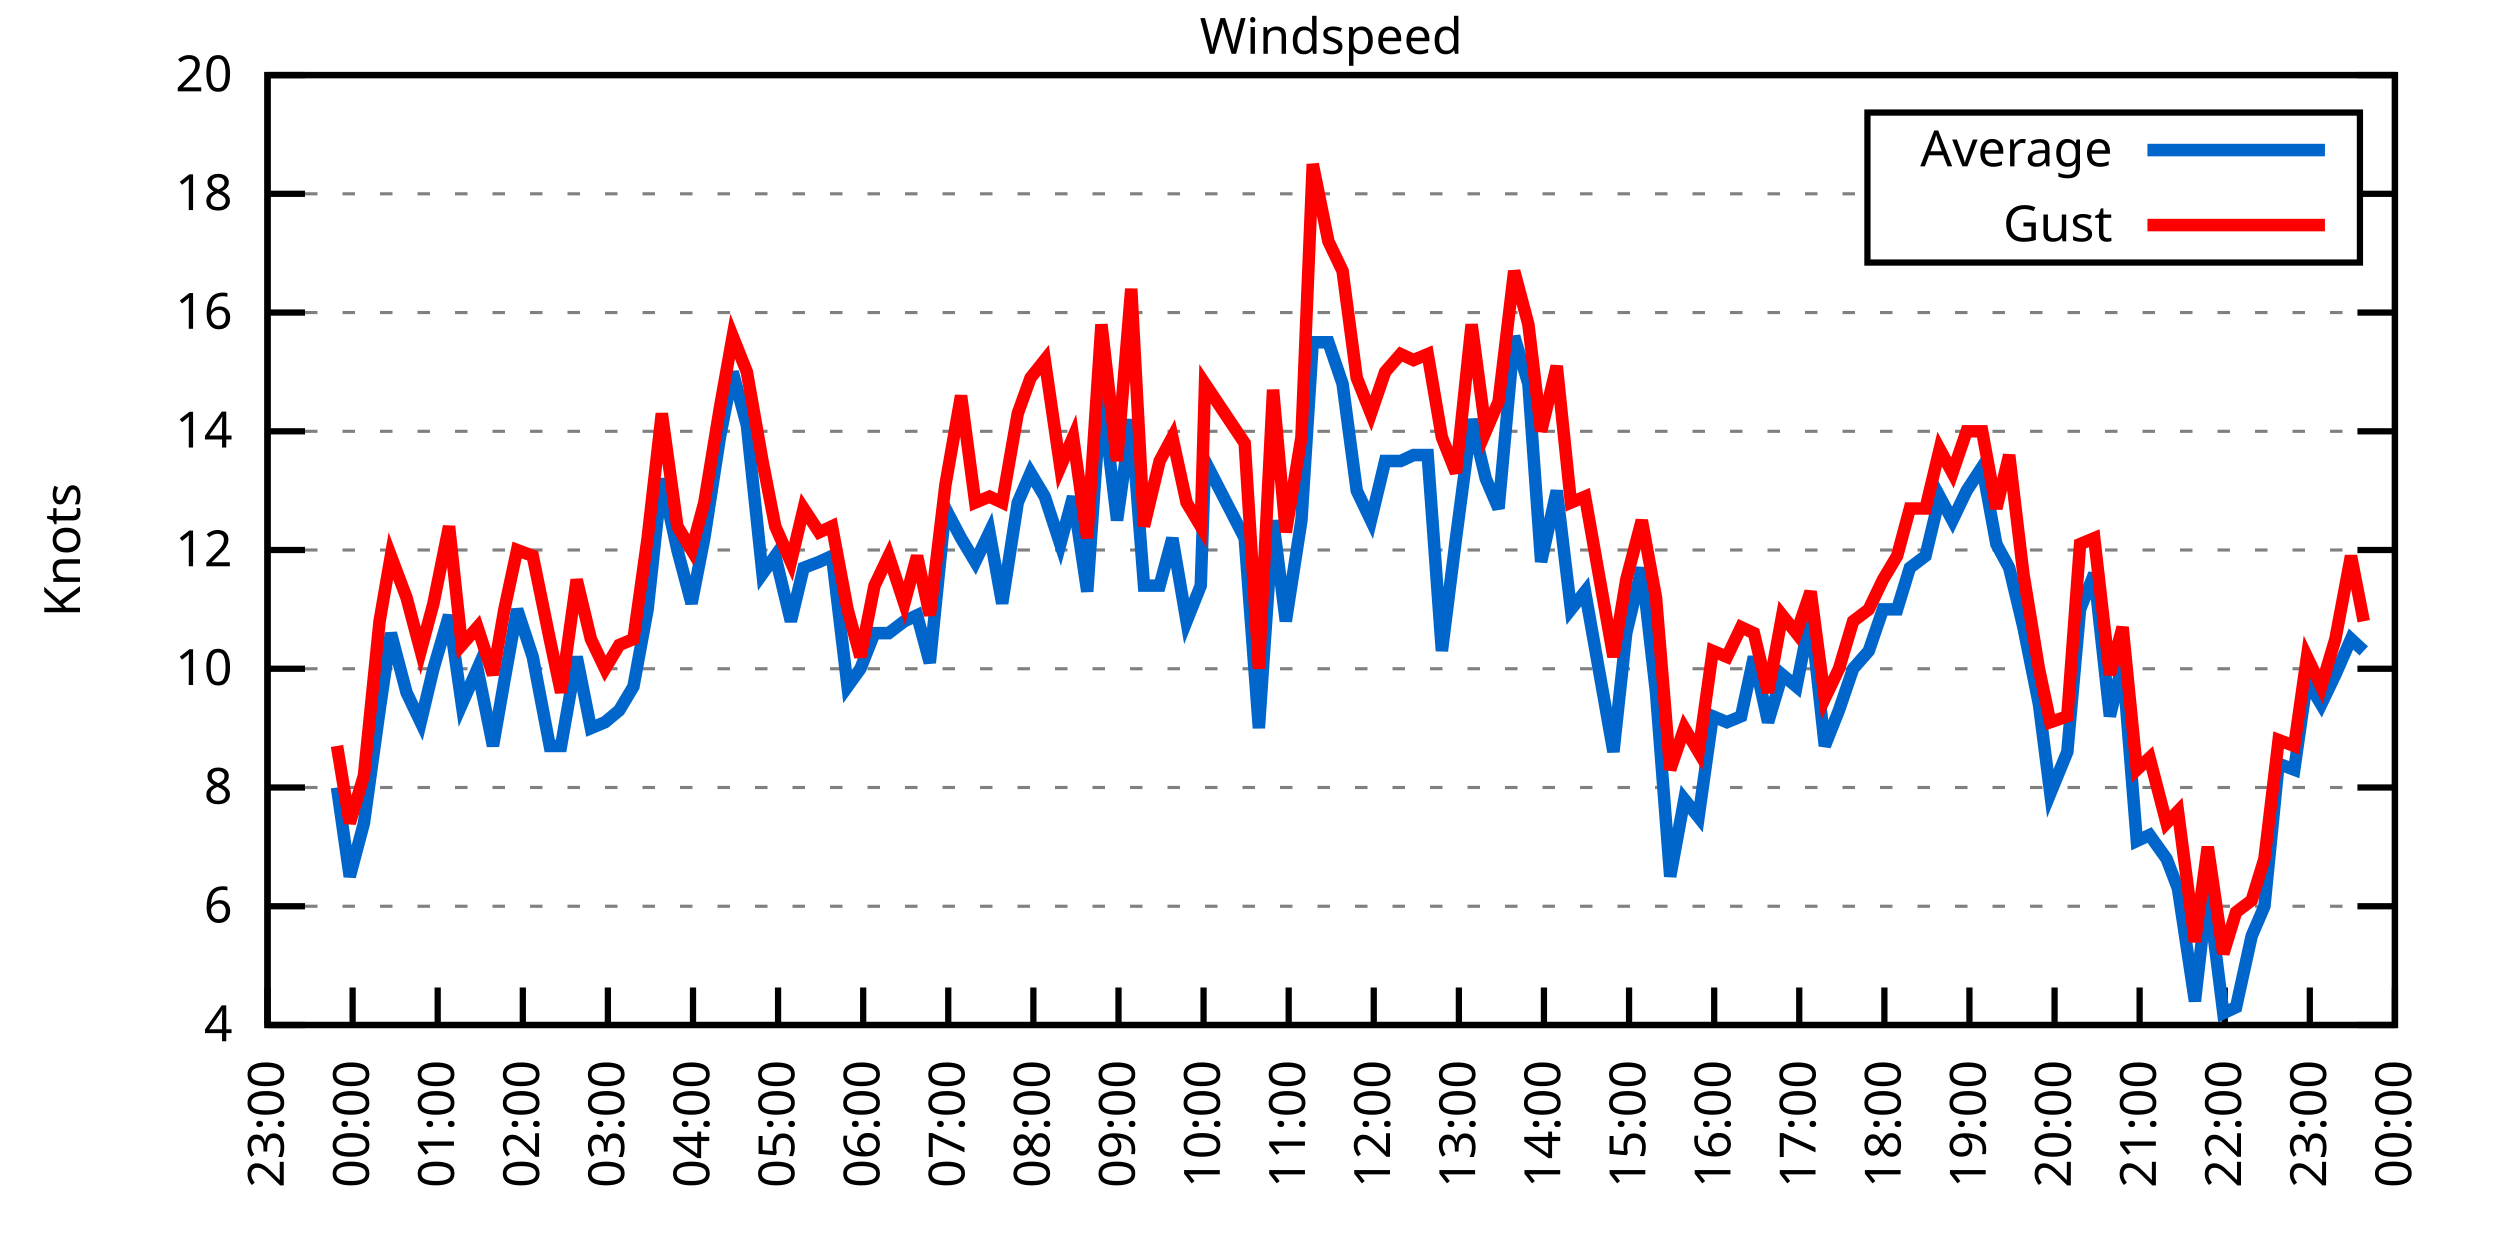
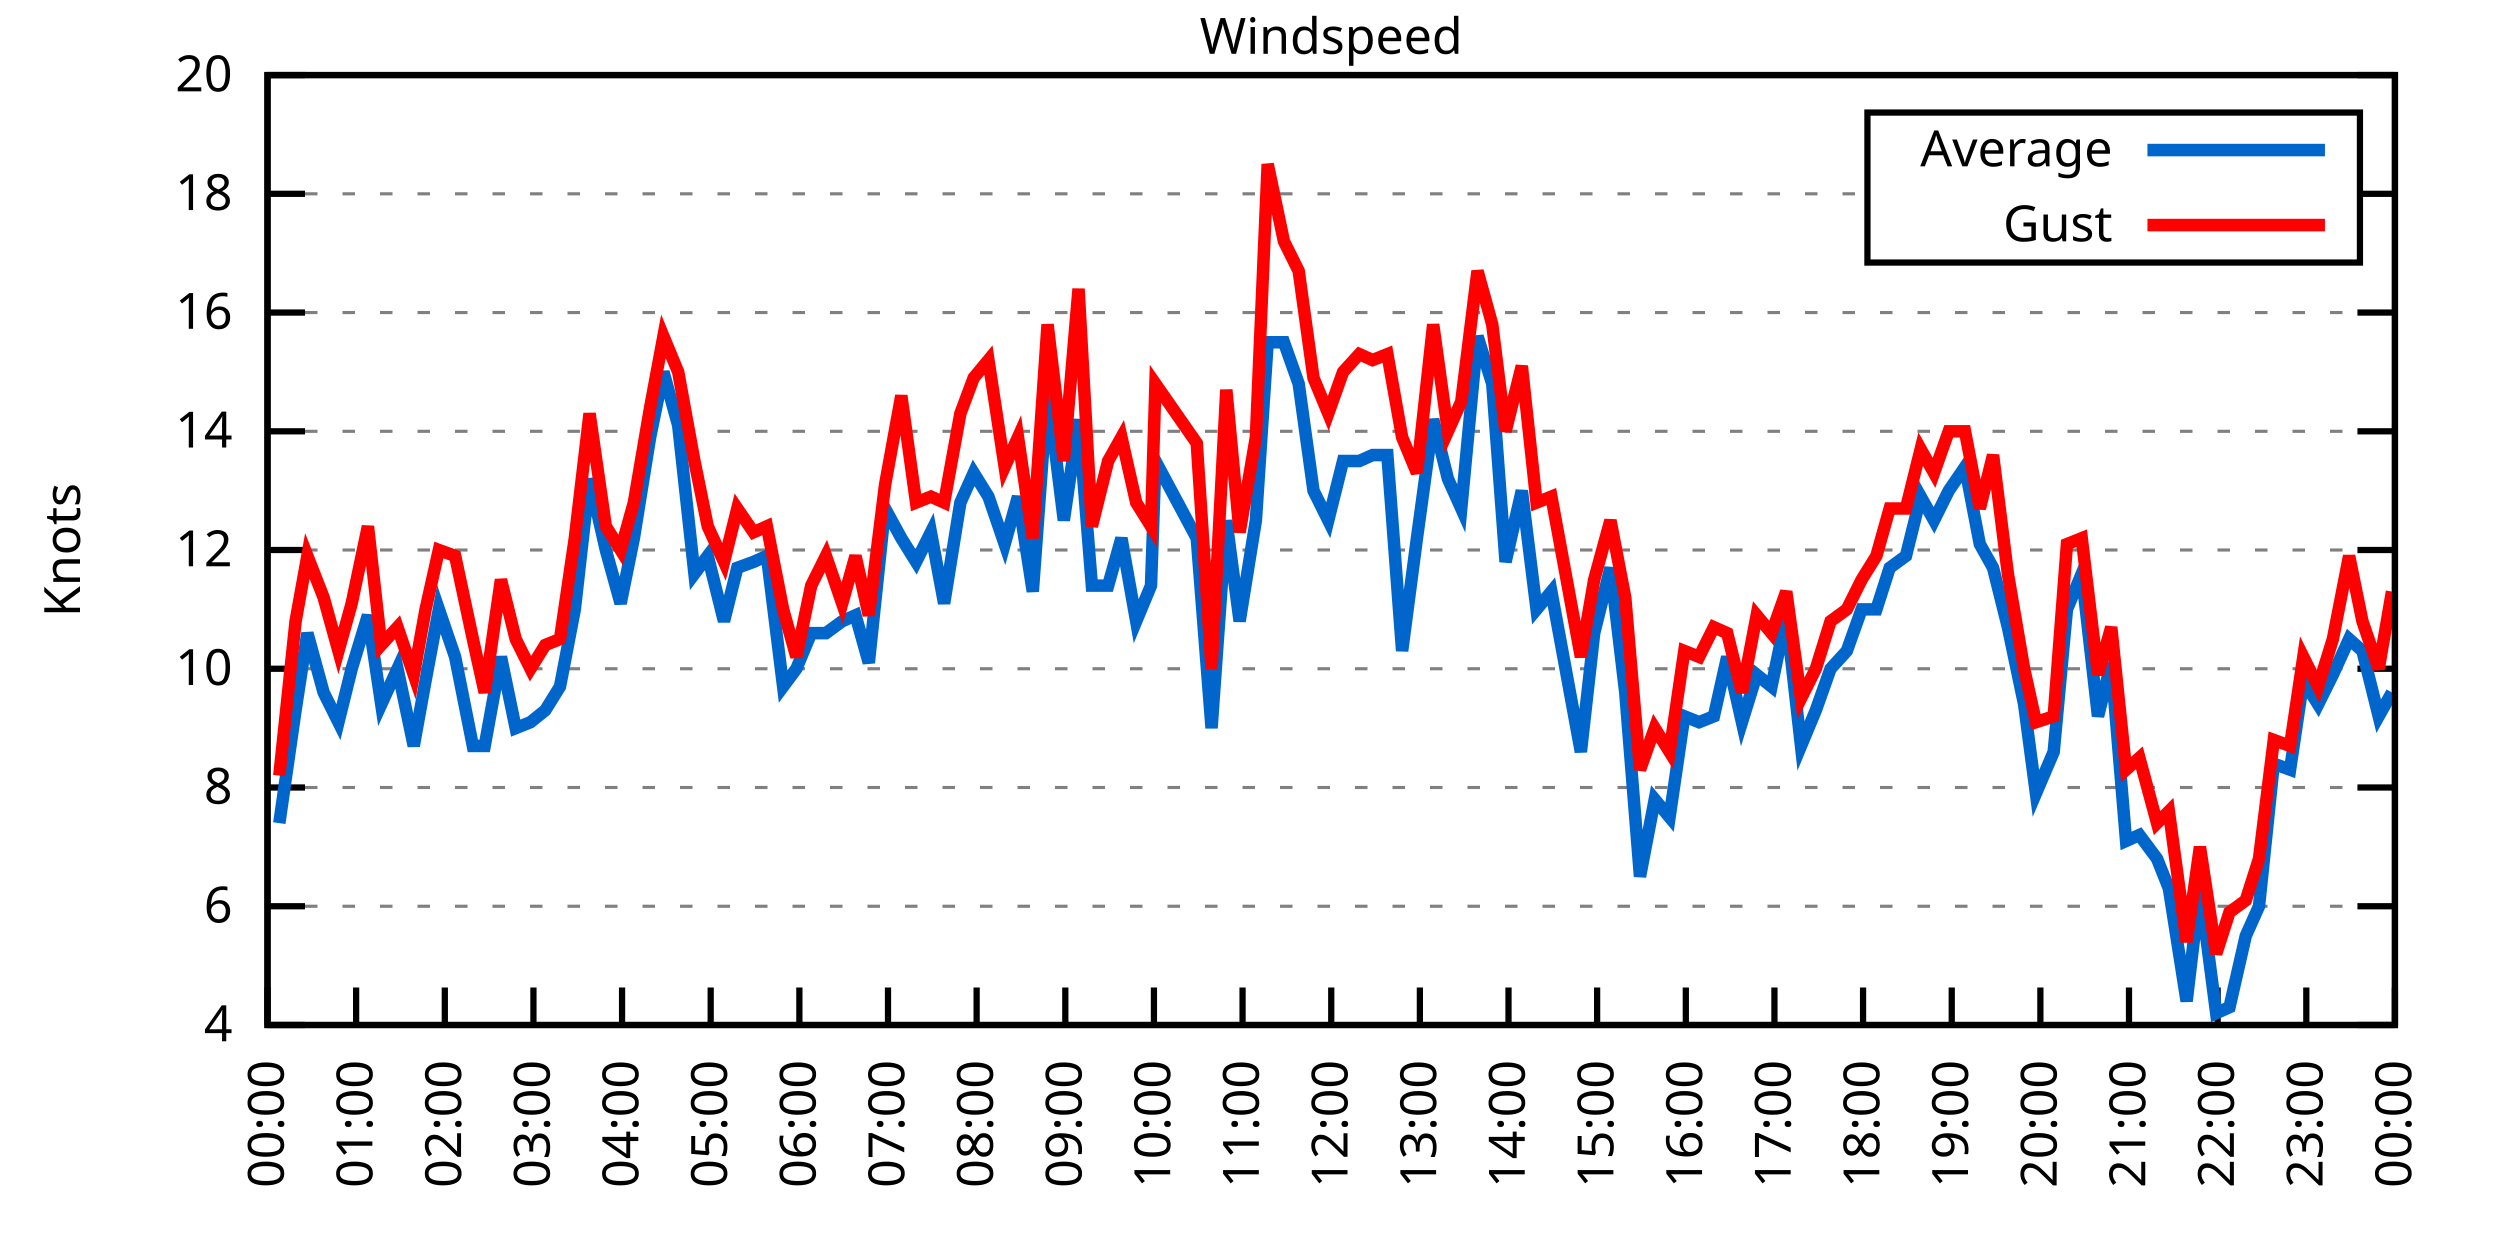
<svg xmlns="http://www.w3.org/2000/svg" xmlns:xlink="http://www.w3.org/1999/xlink" width="400" height="200" viewBox="0 0 400 200">
  <g id="gnuplot_canvas">
    <rect x="0" y="0" width="400" height="200" fill="none" />
    <defs>
      <circle id="gpDot" r="0.5" stroke-width="0.5" stroke="currentColor" />
      <path id="gpPt0" stroke-width="0.333" stroke="currentColor" d="M-1,0 h2 M0,-1 v2" />
      <path id="gpPt1" stroke-width="0.333" stroke="currentColor" d="M-1,-1 L1,1 M1,-1 L-1,1" />
      <path id="gpPt2" stroke-width="0.333" stroke="currentColor" d="M-1,0 L1,0 M0,-1 L0,1 M-1,-1 L1,1 M-1,1 L1,-1" />
      <rect id="gpPt3" stroke-width="0.333" stroke="currentColor" x="-1" y="-1" width="2" height="2" />
      <rect id="gpPt4" stroke-width="0.333" stroke="currentColor" fill="currentColor" x="-1" y="-1" width="2" height="2" />
      <circle id="gpPt5" stroke-width="0.333" stroke="currentColor" cx="0" cy="0" r="1" />
      <use xlink:href="#gpPt5" id="gpPt6" fill="currentColor" stroke="none" />
      <path id="gpPt7" stroke-width="0.333" stroke="currentColor" d="M0,-1.33 L-1.33,0.67 L1.33,0.67 z" />
      <use xlink:href="#gpPt7" id="gpPt8" fill="currentColor" stroke="none" />
      <use xlink:href="#gpPt7" id="gpPt9" stroke="currentColor" transform="rotate(180)" />
      <use xlink:href="#gpPt9" id="gpPt10" fill="currentColor" stroke="none" />
      <use xlink:href="#gpPt3" id="gpPt11" stroke="currentColor" transform="rotate(45)" />
      <use xlink:href="#gpPt11" id="gpPt12" fill="currentColor" stroke="none" />
      <path id="gpPt13" stroke-width="0.333" stroke="currentColor" d="M0,1.330 L1.265,0.411 L0.782,-1.067 L-0.782,-1.076 L-1.265,0.411 z" />
      <use xlink:href="#gpPt13" id="gpPt14" fill="currentColor" stroke="none" />
      <filter id="textbox" filterUnits="objectBoundingBox" x="0" y="0" height="1" width="1">
        <feFlood flood-color="white" flood-opacity="1" result="bgnd" />
        <feComposite in="SourceGraphic" in2="bgnd" operator="atop" />
      </filter>
      <filter id="greybox" filterUnits="objectBoundingBox" x="0" y="0" height="1" width="1">
        <feFlood flood-color="lightgrey" flood-opacity="1" result="grey" />
        <feComposite in="SourceGraphic" in2="grey" operator="atop" />
      </filter>
    </defs>
    <g fill="none" color="white" stroke="currentColor" stroke-width="1.00" stroke-linecap="butt" stroke-linejoin="miter">
</g>
    <g fill="none" color="black" stroke="currentColor" stroke-width="1.00" stroke-linecap="butt" stroke-linejoin="miter">
      <g stroke="none" shape-rendering="crispEdges">
        <polygon fill="rgb(255, 255, 255)" points="42.80,164.00 383.18,164.00 383.18,12.02 42.80,12.02 " />
      </g>
    </g>
    <g fill="none" color="black" stroke="currentColor" stroke-width="1.00" stroke-linecap="butt" stroke-linejoin="miter">
</g>
    <g fill="none" color="black" stroke="black" stroke-width="0.50" stroke-linecap="butt" stroke-linejoin="miter">
</g>
    <g fill="none" color="gray" stroke="currentColor" stroke-width="0.50" stroke-linecap="butt" stroke-linejoin="miter">
      <path stroke="gray" stroke-dasharray="2,4" class="gridline" d="M42.80,164.00 L383.19,164.00  " />
    </g>
    <g fill="none" color="gray" stroke="gray" stroke-width="1.00" stroke-linecap="butt" stroke-linejoin="miter">
</g>
    <g fill="none" color="black" stroke="currentColor" stroke-width="1.00" stroke-linecap="butt" stroke-linejoin="miter">
      <path stroke="black" d="M42.80,164.00 L48.80,164.00 M383.19,164.00 L377.19,164.00  " />
      <g transform="translate(37.20,166.60)" stroke="none" fill="black" font-family="Sans" font-size="8.00" text-anchor="end">
        <text>
          <tspan font-family="Sans"> 4</tspan>
        </text>
      </g>
    </g>
    <g fill="none" color="black" stroke="currentColor" stroke-width="1.00" stroke-linecap="butt" stroke-linejoin="miter">
</g>
    <g fill="none" color="black" stroke="black" stroke-width="0.50" stroke-linecap="butt" stroke-linejoin="miter">
</g>
    <g fill="none" color="gray" stroke="currentColor" stroke-width="0.50" stroke-linecap="butt" stroke-linejoin="miter">
      <path stroke="gray" stroke-dasharray="2,4" class="gridline" d="M42.80,145.00 L383.19,145.00  " />
    </g>
    <g fill="none" color="gray" stroke="gray" stroke-width="1.00" stroke-linecap="butt" stroke-linejoin="miter">
</g>
    <g fill="none" color="black" stroke="currentColor" stroke-width="1.00" stroke-linecap="butt" stroke-linejoin="miter">
      <path stroke="black" d="M42.80,145.00 L48.80,145.00 M383.19,145.00 L377.19,145.00  " />
      <g transform="translate(37.20,147.60)" stroke="none" fill="black" font-family="Sans" font-size="8.00" text-anchor="end">
        <text>
          <tspan font-family="Sans"> 6</tspan>
        </text>
      </g>
    </g>
    <g fill="none" color="black" stroke="currentColor" stroke-width="1.00" stroke-linecap="butt" stroke-linejoin="miter">
</g>
    <g fill="none" color="black" stroke="black" stroke-width="0.50" stroke-linecap="butt" stroke-linejoin="miter">
</g>
    <g fill="none" color="gray" stroke="currentColor" stroke-width="0.50" stroke-linecap="butt" stroke-linejoin="miter">
      <path stroke="gray" stroke-dasharray="2,4" class="gridline" d="M42.80,126.00 L383.19,126.00  " />
    </g>
    <g fill="none" color="gray" stroke="gray" stroke-width="1.00" stroke-linecap="butt" stroke-linejoin="miter">
</g>
    <g fill="none" color="black" stroke="currentColor" stroke-width="1.00" stroke-linecap="butt" stroke-linejoin="miter">
      <path stroke="black" d="M42.80,126.00 L48.80,126.00 M383.19,126.00 L377.19,126.00  " />
      <g transform="translate(37.20,128.60)" stroke="none" fill="black" font-family="Sans" font-size="8.00" text-anchor="end">
        <text>
          <tspan font-family="Sans"> 8</tspan>
        </text>
      </g>
    </g>
    <g fill="none" color="black" stroke="currentColor" stroke-width="1.00" stroke-linecap="butt" stroke-linejoin="miter">
</g>
    <g fill="none" color="black" stroke="black" stroke-width="0.50" stroke-linecap="butt" stroke-linejoin="miter">
</g>
    <g fill="none" color="gray" stroke="currentColor" stroke-width="0.50" stroke-linecap="butt" stroke-linejoin="miter">
      <path stroke="gray" stroke-dasharray="2,4" class="gridline" d="M42.80,107.00 L383.19,107.00  " />
    </g>
    <g fill="none" color="gray" stroke="gray" stroke-width="1.00" stroke-linecap="butt" stroke-linejoin="miter">
</g>
    <g fill="none" color="black" stroke="currentColor" stroke-width="1.00" stroke-linecap="butt" stroke-linejoin="miter">
      <path stroke="black" d="M42.80,107.00 L48.80,107.00 M383.19,107.00 L377.19,107.00  " />
      <g transform="translate(37.20,109.60)" stroke="none" fill="black" font-family="Sans" font-size="8.00" text-anchor="end">
        <text>
          <tspan font-family="Sans"> 10</tspan>
        </text>
      </g>
    </g>
    <g fill="none" color="black" stroke="currentColor" stroke-width="1.00" stroke-linecap="butt" stroke-linejoin="miter">
</g>
    <g fill="none" color="black" stroke="black" stroke-width="0.50" stroke-linecap="butt" stroke-linejoin="miter">
</g>
    <g fill="none" color="gray" stroke="currentColor" stroke-width="0.50" stroke-linecap="butt" stroke-linejoin="miter">
      <path stroke="gray" stroke-dasharray="2,4" class="gridline" d="M42.80,88.00 L383.19,88.00  " />
    </g>
    <g fill="none" color="gray" stroke="gray" stroke-width="1.00" stroke-linecap="butt" stroke-linejoin="miter">
</g>
    <g fill="none" color="black" stroke="currentColor" stroke-width="1.00" stroke-linecap="butt" stroke-linejoin="miter">
      <path stroke="black" d="M42.80,88.00 L48.80,88.00 M383.19,88.00 L377.19,88.00  " />
      <g transform="translate(37.20,90.60)" stroke="none" fill="black" font-family="Sans" font-size="8.00" text-anchor="end">
        <text>
          <tspan font-family="Sans"> 12</tspan>
        </text>
      </g>
    </g>
    <g fill="none" color="black" stroke="currentColor" stroke-width="1.00" stroke-linecap="butt" stroke-linejoin="miter">
</g>
    <g fill="none" color="black" stroke="black" stroke-width="0.50" stroke-linecap="butt" stroke-linejoin="miter">
</g>
    <g fill="none" color="gray" stroke="currentColor" stroke-width="0.50" stroke-linecap="butt" stroke-linejoin="miter">
      <path stroke="gray" stroke-dasharray="2,4" class="gridline" d="M42.80,69.01 L383.19,69.01  " />
    </g>
    <g fill="none" color="gray" stroke="gray" stroke-width="1.00" stroke-linecap="butt" stroke-linejoin="miter">
</g>
    <g fill="none" color="black" stroke="currentColor" stroke-width="1.00" stroke-linecap="butt" stroke-linejoin="miter">
      <path stroke="black" d="M42.80,69.01 L48.80,69.01 M383.19,69.01 L377.19,69.01  " />
      <g transform="translate(37.20,71.61)" stroke="none" fill="black" font-family="Sans" font-size="8.00" text-anchor="end">
        <text>
          <tspan font-family="Sans"> 14</tspan>
        </text>
      </g>
    </g>
    <g fill="none" color="black" stroke="currentColor" stroke-width="1.00" stroke-linecap="butt" stroke-linejoin="miter">
</g>
    <g fill="none" color="black" stroke="black" stroke-width="0.50" stroke-linecap="butt" stroke-linejoin="miter">
</g>
    <g fill="none" color="gray" stroke="currentColor" stroke-width="0.50" stroke-linecap="butt" stroke-linejoin="miter">
      <path stroke="gray" stroke-dasharray="2,4" class="gridline" d="M42.80,50.01 L383.19,50.01  " />
    </g>
    <g fill="none" color="gray" stroke="gray" stroke-width="1.00" stroke-linecap="butt" stroke-linejoin="miter">
</g>
    <g fill="none" color="black" stroke="currentColor" stroke-width="1.00" stroke-linecap="butt" stroke-linejoin="miter">
      <path stroke="black" d="M42.80,50.01 L48.80,50.01 M383.19,50.01 L377.19,50.01  " />
      <g transform="translate(37.20,52.61)" stroke="none" fill="black" font-family="Sans" font-size="8.00" text-anchor="end">
        <text>
          <tspan font-family="Sans"> 16</tspan>
        </text>
      </g>
    </g>
    <g fill="none" color="black" stroke="currentColor" stroke-width="1.00" stroke-linecap="butt" stroke-linejoin="miter">
</g>
    <g fill="none" color="black" stroke="black" stroke-width="0.50" stroke-linecap="butt" stroke-linejoin="miter">
</g>
    <g fill="none" color="gray" stroke="currentColor" stroke-width="0.50" stroke-linecap="butt" stroke-linejoin="miter">
      <path stroke="gray" stroke-dasharray="2,4" class="gridline" d="M42.80,31.01 L298.79,31.01 M377.59,31.01 L383.19,31.01  " />
    </g>
    <g fill="none" color="gray" stroke="gray" stroke-width="1.00" stroke-linecap="butt" stroke-linejoin="miter">
</g>
    <g fill="none" color="black" stroke="currentColor" stroke-width="1.00" stroke-linecap="butt" stroke-linejoin="miter">
      <path stroke="black" d="M42.80,31.01 L48.80,31.01 M383.19,31.01 L377.19,31.01  " />
      <g transform="translate(37.20,33.61)" stroke="none" fill="black" font-family="Sans" font-size="8.00" text-anchor="end">
        <text>
          <tspan font-family="Sans"> 18</tspan>
        </text>
      </g>
    </g>
    <g fill="none" color="black" stroke="currentColor" stroke-width="1.00" stroke-linecap="butt" stroke-linejoin="miter">
</g>
    <g fill="none" color="black" stroke="black" stroke-width="0.50" stroke-linecap="butt" stroke-linejoin="miter">
</g>
    <g fill="none" color="gray" stroke="currentColor" stroke-width="0.50" stroke-linecap="butt" stroke-linejoin="miter">
      <path stroke="gray" stroke-dasharray="2,4" class="gridline" d="M42.80,12.01 L383.19,12.01  " />
    </g>
    <g fill="none" color="gray" stroke="gray" stroke-width="1.00" stroke-linecap="butt" stroke-linejoin="miter">
</g>
    <g fill="none" color="black" stroke="currentColor" stroke-width="1.00" stroke-linecap="butt" stroke-linejoin="miter">
      <path stroke="black" d="M42.80,12.01 L48.80,12.01 M383.19,12.01 L377.19,12.01  " />
      <g transform="translate(37.20,14.61)" stroke="none" fill="black" font-family="Sans" font-size="8.00" text-anchor="end">
        <text>
          <tspan font-family="Sans"> 20</tspan>
        </text>
      </g>
    </g>
    <g fill="none" color="black" stroke="currentColor" stroke-width="1.00" stroke-linecap="butt" stroke-linejoin="miter">
      <path stroke="black" d="M42.80,164.00 L42.80,158.00  " />
      <g transform="translate(45.40,169.60) rotate(270.00)" stroke="none" fill="black" font-family="Sans" font-size="8.00" text-anchor="end">
        <text>
-           <tspan font-family="Sans">23:00</tspan>
-         </text>
-       </g>
-     </g>
-     <g fill="none" color="black" stroke="currentColor" stroke-width="1.00" stroke-linecap="butt" stroke-linejoin="miter">
-       <path stroke="black" d="M56.42,164.00 L56.42,158.00  " />
-       <g transform="translate(59.02,169.60) rotate(270.00)" stroke="none" fill="black" font-family="Sans" font-size="8.00" text-anchor="end">
-         <text>
          <tspan font-family="Sans">00:00</tspan>
        </text>
      </g>
    </g>
    <g fill="none" color="black" stroke="currentColor" stroke-width="1.00" stroke-linecap="butt" stroke-linejoin="miter">
-       <path stroke="black" d="M70.03,164.00 L70.03,158.00  " />
-       <g transform="translate(72.63,169.60) rotate(270.00)" stroke="none" fill="black" font-family="Sans" font-size="8.00" text-anchor="end">
+       <path stroke="black" d="M56.98,164.00 L56.98,158.00  " />
+       <g transform="translate(59.58,169.60) rotate(270.00)" stroke="none" fill="black" font-family="Sans" font-size="8.00" text-anchor="end">
        <text>
          <tspan font-family="Sans">01:00</tspan>
        </text>
      </g>
    </g>
    <g fill="none" color="black" stroke="currentColor" stroke-width="1.00" stroke-linecap="butt" stroke-linejoin="miter">
-       <path stroke="black" d="M83.65,164.00 L83.65,158.00  " />
-       <g transform="translate(86.25,169.60) rotate(270.00)" stroke="none" fill="black" font-family="Sans" font-size="8.00" text-anchor="end">
+       <path stroke="black" d="M71.17,164.00 L71.17,158.00  " />
+       <g transform="translate(73.77,169.60) rotate(270.00)" stroke="none" fill="black" font-family="Sans" font-size="8.00" text-anchor="end">
        <text>
          <tspan font-family="Sans">02:00</tspan>
        </text>
      </g>
    </g>
    <g fill="none" color="black" stroke="currentColor" stroke-width="1.00" stroke-linecap="butt" stroke-linejoin="miter">
-       <path stroke="black" d="M97.26,164.00 L97.26,158.00  " />
-       <g transform="translate(99.86,169.60) rotate(270.00)" stroke="none" fill="black" font-family="Sans" font-size="8.00" text-anchor="end">
+       <path stroke="black" d="M85.35,164.00 L85.35,158.00  " />
+       <g transform="translate(87.95,169.60) rotate(270.00)" stroke="none" fill="black" font-family="Sans" font-size="8.00" text-anchor="end">
        <text>
          <tspan font-family="Sans">03:00</tspan>
        </text>
      </g>
    </g>
    <g fill="none" color="black" stroke="currentColor" stroke-width="1.00" stroke-linecap="butt" stroke-linejoin="miter">
-       <path stroke="black" d="M110.88,164.00 L110.88,158.00  " />
-       <g transform="translate(113.48,169.60) rotate(270.00)" stroke="none" fill="black" font-family="Sans" font-size="8.00" text-anchor="end">
+       <path stroke="black" d="M99.53,164.00 L99.53,158.00  " />
+       <g transform="translate(102.13,169.60) rotate(270.00)" stroke="none" fill="black" font-family="Sans" font-size="8.00" text-anchor="end">
        <text>
          <tspan font-family="Sans">04:00</tspan>
        </text>
      </g>
    </g>
    <g fill="none" color="black" stroke="currentColor" stroke-width="1.00" stroke-linecap="butt" stroke-linejoin="miter">
-       <path stroke="black" d="M124.49,164.00 L124.49,158.00  " />
-       <g transform="translate(127.09,169.60) rotate(270.00)" stroke="none" fill="black" font-family="Sans" font-size="8.00" text-anchor="end">
+       <path stroke="black" d="M113.71,164.00 L113.71,158.00  " />
+       <g transform="translate(116.31,169.60) rotate(270.00)" stroke="none" fill="black" font-family="Sans" font-size="8.00" text-anchor="end">
        <text>
          <tspan font-family="Sans">05:00</tspan>
        </text>
      </g>
    </g>
    <g fill="none" color="black" stroke="currentColor" stroke-width="1.00" stroke-linecap="butt" stroke-linejoin="miter">
-       <path stroke="black" d="M138.11,164.00 L138.11,158.00  " />
-       <g transform="translate(140.71,169.60) rotate(270.00)" stroke="none" fill="black" font-family="Sans" font-size="8.00" text-anchor="end">
+       <path stroke="black" d="M127.90,164.00 L127.90,158.00  " />
+       <g transform="translate(130.50,169.60) rotate(270.00)" stroke="none" fill="black" font-family="Sans" font-size="8.00" text-anchor="end">
        <text>
          <tspan font-family="Sans">06:00</tspan>
        </text>
      </g>
    </g>
    <g fill="none" color="black" stroke="currentColor" stroke-width="1.00" stroke-linecap="butt" stroke-linejoin="miter">
-       <path stroke="black" d="M151.72,164.00 L151.72,158.00  " />
-       <g transform="translate(154.32,169.60) rotate(270.00)" stroke="none" fill="black" font-family="Sans" font-size="8.00" text-anchor="end">
+       <path stroke="black" d="M142.08,164.00 L142.08,158.00  " />
+       <g transform="translate(144.68,169.60) rotate(270.00)" stroke="none" fill="black" font-family="Sans" font-size="8.00" text-anchor="end">
        <text>
          <tspan font-family="Sans">07:00</tspan>
        </text>
      </g>
    </g>
    <g fill="none" color="black" stroke="currentColor" stroke-width="1.00" stroke-linecap="butt" stroke-linejoin="miter">
-       <path stroke="black" d="M165.34,164.00 L165.34,158.00  " />
-       <g transform="translate(167.94,169.60) rotate(270.00)" stroke="none" fill="black" font-family="Sans" font-size="8.00" text-anchor="end">
+       <path stroke="black" d="M156.26,164.00 L156.26,158.00  " />
+       <g transform="translate(158.86,169.60) rotate(270.00)" stroke="none" fill="black" font-family="Sans" font-size="8.00" text-anchor="end">
        <text>
          <tspan font-family="Sans">08:00</tspan>
        </text>
      </g>
    </g>
    <g fill="none" color="black" stroke="currentColor" stroke-width="1.00" stroke-linecap="butt" stroke-linejoin="miter">
-       <path stroke="black" d="M178.96,164.00 L178.96,158.00  " />
-       <g transform="translate(181.56,169.60) rotate(270.00)" stroke="none" fill="black" font-family="Sans" font-size="8.00" text-anchor="end">
+       <path stroke="black" d="M170.45,164.00 L170.45,158.00  " />
+       <g transform="translate(173.05,169.60) rotate(270.00)" stroke="none" fill="black" font-family="Sans" font-size="8.00" text-anchor="end">
        <text>
          <tspan font-family="Sans">09:00</tspan>
        </text>
      </g>
    </g>
    <g fill="none" color="black" stroke="currentColor" stroke-width="1.00" stroke-linecap="butt" stroke-linejoin="miter">
-       <path stroke="black" d="M192.57,164.00 L192.57,158.00  " />
-       <g transform="translate(195.17,169.60) rotate(270.00)" stroke="none" fill="black" font-family="Sans" font-size="8.00" text-anchor="end">
+       <path stroke="black" d="M184.63,164.00 L184.63,158.00  " />
+       <g transform="translate(187.23,169.60) rotate(270.00)" stroke="none" fill="black" font-family="Sans" font-size="8.00" text-anchor="end">
        <text>
          <tspan font-family="Sans">10:00</tspan>
        </text>
      </g>
    </g>
    <g fill="none" color="black" stroke="currentColor" stroke-width="1.00" stroke-linecap="butt" stroke-linejoin="miter">
-       <path stroke="black" d="M206.19,164.00 L206.19,158.00  " />
-       <g transform="translate(208.79,169.60) rotate(270.00)" stroke="none" fill="black" font-family="Sans" font-size="8.00" text-anchor="end">
+       <path stroke="black" d="M198.81,164.00 L198.81,158.00  " />
+       <g transform="translate(201.41,169.60) rotate(270.00)" stroke="none" fill="black" font-family="Sans" font-size="8.00" text-anchor="end">
        <text>
          <tspan font-family="Sans">11:00</tspan>
        </text>
      </g>
    </g>
    <g fill="none" color="black" stroke="currentColor" stroke-width="1.00" stroke-linecap="butt" stroke-linejoin="miter">
-       <path stroke="black" d="M219.80,164.00 L219.80,158.00  " />
-       <g transform="translate(222.40,169.60) rotate(270.00)" stroke="none" fill="black" font-family="Sans" font-size="8.00" text-anchor="end">
+       <path stroke="black" d="M213.00,164.00 L213.00,158.00  " />
+       <g transform="translate(215.60,169.60) rotate(270.00)" stroke="none" fill="black" font-family="Sans" font-size="8.00" text-anchor="end">
        <text>
          <tspan font-family="Sans">12:00</tspan>
        </text>
      </g>
    </g>
    <g fill="none" color="black" stroke="currentColor" stroke-width="1.00" stroke-linecap="butt" stroke-linejoin="miter">
-       <path stroke="black" d="M233.42,164.00 L233.42,158.00  " />
-       <g transform="translate(236.02,169.60) rotate(270.00)" stroke="none" fill="black" font-family="Sans" font-size="8.00" text-anchor="end">
+       <path stroke="black" d="M227.18,164.00 L227.18,158.00  " />
+       <g transform="translate(229.78,169.60) rotate(270.00)" stroke="none" fill="black" font-family="Sans" font-size="8.00" text-anchor="end">
        <text>
          <tspan font-family="Sans">13:00</tspan>
        </text>
      </g>
    </g>
    <g fill="none" color="black" stroke="currentColor" stroke-width="1.00" stroke-linecap="butt" stroke-linejoin="miter">
-       <path stroke="black" d="M247.03,164.00 L247.03,158.00  " />
-       <g transform="translate(249.63,169.60) rotate(270.00)" stroke="none" fill="black" font-family="Sans" font-size="8.00" text-anchor="end">
+       <path stroke="black" d="M241.36,164.00 L241.36,158.00  " />
+       <g transform="translate(243.96,169.60) rotate(270.00)" stroke="none" fill="black" font-family="Sans" font-size="8.00" text-anchor="end">
        <text>
          <tspan font-family="Sans">14:00</tspan>
        </text>
      </g>
    </g>
    <g fill="none" color="black" stroke="currentColor" stroke-width="1.00" stroke-linecap="butt" stroke-linejoin="miter">
-       <path stroke="black" d="M260.65,164.00 L260.65,158.00  " />
-       <g transform="translate(263.25,169.60) rotate(270.00)" stroke="none" fill="black" font-family="Sans" font-size="8.00" text-anchor="end">
+       <path stroke="black" d="M255.54,164.00 L255.54,158.00  " />
+       <g transform="translate(258.14,169.60) rotate(270.00)" stroke="none" fill="black" font-family="Sans" font-size="8.00" text-anchor="end">
        <text>
          <tspan font-family="Sans">15:00</tspan>
        </text>
      </g>
    </g>
    <g fill="none" color="black" stroke="currentColor" stroke-width="1.00" stroke-linecap="butt" stroke-linejoin="miter">
-       <path stroke="black" d="M274.27,164.00 L274.27,158.00  " />
-       <g transform="translate(276.87,169.60) rotate(270.00)" stroke="none" fill="black" font-family="Sans" font-size="8.00" text-anchor="end">
+       <path stroke="black" d="M269.73,164.00 L269.73,158.00  " />
+       <g transform="translate(272.33,169.60) rotate(270.00)" stroke="none" fill="black" font-family="Sans" font-size="8.00" text-anchor="end">
        <text>
          <tspan font-family="Sans">16:00</tspan>
        </text>
      </g>
    </g>
    <g fill="none" color="black" stroke="currentColor" stroke-width="1.00" stroke-linecap="butt" stroke-linejoin="miter">
-       <path stroke="black" d="M287.88,164.00 L287.88,158.00  " />
-       <g transform="translate(290.48,169.60) rotate(270.00)" stroke="none" fill="black" font-family="Sans" font-size="8.00" text-anchor="end">
+       <path stroke="black" d="M283.91,164.00 L283.91,158.00  " />
+       <g transform="translate(286.51,169.60) rotate(270.00)" stroke="none" fill="black" font-family="Sans" font-size="8.00" text-anchor="end">
        <text>
          <tspan font-family="Sans">17:00</tspan>
        </text>
      </g>
    </g>
    <g fill="none" color="black" stroke="currentColor" stroke-width="1.00" stroke-linecap="butt" stroke-linejoin="miter">
-       <path stroke="black" d="M301.50,164.00 L301.50,158.00  " />
-       <g transform="translate(304.10,169.60) rotate(270.00)" stroke="none" fill="black" font-family="Sans" font-size="8.00" text-anchor="end">
+       <path stroke="black" d="M298.09,164.00 L298.09,158.00  " />
+       <g transform="translate(300.69,169.60) rotate(270.00)" stroke="none" fill="black" font-family="Sans" font-size="8.00" text-anchor="end">
        <text>
          <tspan font-family="Sans">18:00</tspan>
        </text>
      </g>
    </g>
    <g fill="none" color="black" stroke="currentColor" stroke-width="1.00" stroke-linecap="butt" stroke-linejoin="miter">
-       <path stroke="black" d="M315.11,164.00 L315.11,158.00  " />
-       <g transform="translate(317.71,169.60) rotate(270.00)" stroke="none" fill="black" font-family="Sans" font-size="8.00" text-anchor="end">
+       <path stroke="black" d="M312.28,164.00 L312.28,158.00  " />
+       <g transform="translate(314.88,169.60) rotate(270.00)" stroke="none" fill="black" font-family="Sans" font-size="8.00" text-anchor="end">
        <text>
          <tspan font-family="Sans">19:00</tspan>
        </text>
      </g>
    </g>
    <g fill="none" color="black" stroke="currentColor" stroke-width="1.00" stroke-linecap="butt" stroke-linejoin="miter">
-       <path stroke="black" d="M328.73,164.00 L328.73,158.00  " />
-       <g transform="translate(331.33,169.60) rotate(270.00)" stroke="none" fill="black" font-family="Sans" font-size="8.00" text-anchor="end">
+       <path stroke="black" d="M326.46,164.00 L326.46,158.00  " />
+       <g transform="translate(329.06,169.60) rotate(270.00)" stroke="none" fill="black" font-family="Sans" font-size="8.00" text-anchor="end">
        <text>
          <tspan font-family="Sans">20:00</tspan>
        </text>
      </g>
    </g>
    <g fill="none" color="black" stroke="currentColor" stroke-width="1.00" stroke-linecap="butt" stroke-linejoin="miter">
-       <path stroke="black" d="M342.34,164.00 L342.34,158.00  " />
-       <g transform="translate(344.94,169.60) rotate(270.00)" stroke="none" fill="black" font-family="Sans" font-size="8.00" text-anchor="end">
+       <path stroke="black" d="M340.64,164.00 L340.64,158.00  " />
+       <g transform="translate(343.24,169.60) rotate(270.00)" stroke="none" fill="black" font-family="Sans" font-size="8.00" text-anchor="end">
        <text>
          <tspan font-family="Sans">21:00</tspan>
        </text>
      </g>
    </g>
    <g fill="none" color="black" stroke="currentColor" stroke-width="1.00" stroke-linecap="butt" stroke-linejoin="miter">
-       <path stroke="black" d="M355.96,164.00 L355.96,158.00  " />
-       <g transform="translate(358.56,169.60) rotate(270.00)" stroke="none" fill="black" font-family="Sans" font-size="8.00" text-anchor="end">
+       <path stroke="black" d="M354.82,164.00 L354.82,158.00  " />
+       <g transform="translate(357.42,169.60) rotate(270.00)" stroke="none" fill="black" font-family="Sans" font-size="8.00" text-anchor="end">
        <text>
          <tspan font-family="Sans">22:00</tspan>
        </text>
      </g>
    </g>
    <g fill="none" color="black" stroke="currentColor" stroke-width="1.00" stroke-linecap="butt" stroke-linejoin="miter">
-       <path stroke="black" d="M369.57,164.00 L369.57,158.00  " />
-       <g transform="translate(372.17,169.60) rotate(270.00)" stroke="none" fill="black" font-family="Sans" font-size="8.00" text-anchor="end">
+       <path stroke="black" d="M369.01,164.00 L369.01,158.00  " />
+       <g transform="translate(371.61,169.60) rotate(270.00)" stroke="none" fill="black" font-family="Sans" font-size="8.00" text-anchor="end">
        <text>
          <tspan font-family="Sans">23:00</tspan>
        </text>
      </g>
    </g>
    <g fill="none" color="black" stroke="currentColor" stroke-width="1.00" stroke-linecap="butt" stroke-linejoin="miter">
      <path stroke="black" d="M383.19,164.00 L383.19,158.00  " />
      <g transform="translate(385.79,169.60) rotate(270.00)" stroke="none" fill="black" font-family="Sans" font-size="8.00" text-anchor="end">
        <text>
          <tspan font-family="Sans">00:00</tspan>
        </text>
      </g>
    </g>
    <g fill="none" color="black" stroke="currentColor" stroke-width="1.00" stroke-linecap="butt" stroke-linejoin="miter">
</g>
    <g fill="none" color="black" stroke="currentColor" stroke-width="1.00" stroke-linecap="butt" stroke-linejoin="miter">
      <path stroke="black" d="M42.80,12.01 L42.80,164.00 L383.19,164.00 L383.19,12.01 L42.80,12.01 Z  " />
    </g>
    <g fill="none" color="black" stroke="currentColor" stroke-width="1.00" stroke-linecap="butt" stroke-linejoin="miter">
</g>
    <g fill="none" color="black" stroke="currentColor" stroke-width="1.00" stroke-linecap="butt" stroke-linejoin="miter">
      <path stroke="black" d="M298.79,42.01 L298.79,18.01 L377.59,18.01 L377.59,42.01 L298.79,42.01 Z  " />
    </g>
    <g id="Windspeed_plot_1">
      <g fill="none" color="white" stroke="black" stroke-width="2.00" stroke-linecap="butt" stroke-linejoin="miter">
</g>
      <g fill="none" color="black" stroke="currentColor" stroke-width="2.00" stroke-linecap="butt" stroke-linejoin="miter">
        <g transform="translate(337.99,26.61)" stroke="none" fill="black" font-family="Sans" font-size="8.00" text-anchor="end">
          <text>
            <tspan font-family="Sans">Average</tspan>
          </text>
        </g>
      </g>
      <g fill="none" color="black" stroke="currentColor" stroke-width="2.00" stroke-linecap="butt" stroke-linejoin="miter">
-         <path stroke="rgb(  0, 102, 204)" d="M343.59,24.01 L371.99,24.01 M53.92,126.00 L55.96,140.25 L58.23,131.70 L60.73,113.65 L62.54,101.30 L65.04,110.80   L67.31,115.55 L69.35,107.00 L71.85,98.45 L73.89,112.70 L76.39,107.00 L78.88,119.35 L80.70,108.90 L82.74,97.50   L85.24,105.10 L87.96,119.35 L89.77,119.35 L92.27,105.10 L94.54,116.50 L96.81,115.55 L99.08,113.65 L101.35,109.85   L103.62,97.50 L105.89,76.61 L108.38,88.00 L110.65,96.55 L112.69,86.11 L115.19,69.96 L117.23,59.51 L119.50,68.06   L122.00,91.80 L124.04,88.95 L126.54,99.40 L128.58,90.85 L131.07,89.90 L133.12,88.95 L135.61,109.85 L137.66,107.00   L139.92,101.30 L142.19,101.30 L144.69,99.40 L146.73,98.45 L148.77,106.05 L151.27,81.36 L153.77,86.11 L156.04,89.90   L158.31,85.16 L160.35,96.55 L162.84,80.41 L164.89,75.66 L167.16,79.46 L169.65,87.06 L171.69,79.46 L173.96,94.65   L176.23,62.36 L178.73,83.26 L181.00,67.11 L183.04,93.70 L185.54,93.70 L187.58,86.11 L189.85,99.40 L192.12,93.70   L192.80,73.76 L199.15,86.11 L201.42,116.50 L203.69,83.26 L205.73,99.40 L208.23,83.26 L210.04,54.76 L212.54,54.76   L214.81,61.41 L217.08,78.51 L219.35,83.26 L221.62,73.76 L224.11,73.76 L226.16,72.81 L228.43,72.81 L230.70,104.15   L232.96,86.11 L235.46,67.11 L237.73,76.61 L239.77,81.36 L242.27,53.81 L244.54,61.41 L246.58,89.90 L249.08,78.51   L251.35,97.50 L253.61,94.65 L258.15,120.30 L260.20,101.30 L262.69,90.85 L264.96,110.80 L267.23,140.25 L269.50,127.90   L271.77,130.75 L274.04,114.60 L276.31,115.55 L278.58,114.60 L280.62,105.10 L282.89,115.55 L285.16,107.95 L287.43,109.85   L289.70,98.45 L291.97,119.35 L294.23,113.65 L296.50,107.00 L299.00,104.15 L301.27,97.50 L303.54,97.50 L305.58,90.85   L308.08,88.95 L310.35,79.46 L312.39,83.26 L314.66,78.51 L317.15,74.71 L319.42,87.06 L321.47,90.85 L323.74,100.35   L326.23,112.70 L328.05,126.95 L330.77,120.30 L332.81,97.50 L335.08,91.80 L337.58,114.60 L339.62,106.05 L341.89,134.55   L343.93,133.60 L346.65,137.40 L348.47,142.15 L351.19,160.20 L353.24,142.15 L355.73,162.10 L357.77,161.15 L360.27,149.75   L362.31,145.00 L364.58,122.20 L367.08,123.15 L369.12,108.90 L371.39,112.70 L373.66,107.95 L376.16,102.25 L378.20,104.15    " />
+         <path stroke="rgb(  0, 102, 204)" d="M343.59,24.01 L371.99,24.01 M44.69,131.70 L47.29,113.65 L49.18,101.30 L51.78,110.80 L54.15,115.55 L56.27,107.00   L58.87,98.45 L61.00,112.70 L63.60,107.00 L66.20,119.35 L68.09,108.90 L70.22,97.50 L72.82,105.10 L75.66,119.35   L77.55,119.35 L80.15,105.10 L82.51,116.50 L84.88,115.55 L87.24,113.65 L89.60,109.85 L91.97,97.50 L94.33,76.61   L96.93,88.00 L99.30,96.55 L101.42,86.11 L104.02,69.96 L106.15,59.51 L108.51,68.06 L111.11,91.80 L113.24,88.95   L115.84,99.40 L117.97,90.85 L120.57,89.90 L122.70,88.95 L125.30,109.85 L127.42,107.00 L129.79,101.30 L132.15,101.30   L134.75,99.40 L136.88,98.45 L139.01,106.05 L141.61,81.36 L144.21,86.11 L146.57,89.90 L148.94,85.16 L151.06,96.55   L153.66,80.41 L155.79,75.66 L158.15,79.46 L160.75,87.06 L162.88,79.46 L165.25,94.65 L167.61,62.36 L170.21,83.26   L172.57,67.11 L174.70,93.70 L177.30,93.70 L179.43,86.11 L181.79,99.40 L184.16,93.70 L184.87,73.76 L191.48,86.11   L193.85,116.50 L196.21,83.26 L198.34,99.40 L200.94,83.26 L202.83,54.76 L205.43,54.76 L207.79,61.41 L210.16,78.51   L212.52,83.26 L214.89,73.76 L217.49,73.76 L219.61,72.81 L221.98,72.81 L224.34,104.15 L226.71,86.11 L229.31,67.11   L231.67,76.61 L233.80,81.36 L236.40,53.81 L238.76,61.41 L240.89,89.90 L243.49,78.51 L245.85,97.50 L248.22,94.65   L252.94,120.30 L255.07,101.30 L257.67,90.85 L260.04,110.80 L262.40,140.25 L264.76,127.90 L267.13,130.75 L269.49,114.60   L271.85,115.55 L274.22,114.60 L276.35,105.10 L278.71,115.55 L281.07,107.95 L283.44,109.85 L285.80,98.45 L288.16,119.35   L290.53,113.65 L292.89,107.00 L295.49,104.15 L297.86,97.50 L300.22,97.50 L302.35,90.85 L304.95,88.95 L307.31,79.46   L309.44,83.26 L311.80,78.51 L314.40,74.71 L316.77,87.06 L318.89,90.85 L321.26,100.35 L323.86,112.70 L325.75,126.95   L328.59,120.30 L330.71,97.50 L333.08,91.80 L335.68,114.60 L337.80,106.05 L340.17,134.55 L342.30,133.60 L345.13,137.40   L347.02,142.15 L349.86,160.20 L351.99,142.15 L354.59,162.10 L356.72,161.15 L359.32,149.75 L361.44,145.00 L363.81,122.20   L366.41,123.15 L368.53,108.90 L370.90,112.70 L373.26,107.95 L375.86,102.25 L377.99,104.15 L380.59,114.60 L382.72,110.80    " />
      </g>
    </g>
    <g id="Windspeed_plot_2">
      <g fill="none" color="black" stroke="currentColor" stroke-width="2.00" stroke-linecap="butt" stroke-linejoin="miter">
        <g transform="translate(337.99,38.61)" stroke="none" fill="black" font-family="Sans" font-size="8.00" text-anchor="end">
          <text>
            <tspan font-family="Sans">Gust</tspan>
          </text>
        </g>
      </g>
      <g fill="none" color="black" stroke="currentColor" stroke-width="2.00" stroke-linecap="butt" stroke-linejoin="miter">
-         <path stroke="rgb(255,   0,   0)" d="M343.59,36.01 L371.99,36.01 M53.92,119.35 L55.96,131.70 L58.23,124.10 L60.73,99.40 L62.54,88.95 L65.04,95.60   L67.31,104.15 L69.35,96.55 L71.85,84.21 L73.89,103.20 L76.39,100.35 L78.88,107.95 L80.70,97.50 L82.74,88.00   L85.24,88.95 L87.96,102.25 L89.77,110.80 L92.27,92.75 L94.54,102.25 L96.81,107.00 L99.08,103.20 L101.35,102.25   L103.62,86.11 L105.89,66.16 L108.38,84.21 L110.65,88.00 L112.69,80.41 L115.19,65.21 L117.23,53.81 L119.50,59.51   L122.00,73.76 L124.04,84.21 L126.54,89.90 L128.58,81.36 L131.07,85.16 L133.12,84.21 L135.61,97.50 L137.66,105.10   L139.92,93.70 L142.19,88.95 L144.69,96.55 L146.73,88.95 L148.77,98.45 L151.27,77.56 L153.77,63.31 L156.04,80.41   L158.31,79.46 L160.35,80.41 L162.84,66.16 L164.89,60.46 L167.16,57.61 L169.65,74.71 L171.69,69.96 L173.96,86.11   L176.23,51.91 L178.73,73.76 L181.00,46.21 L183.04,84.21 L185.54,73.76 L187.58,69.96 L189.85,80.41 L192.12,84.21   L192.80,61.41 L199.15,70.91 L201.42,107.00 L203.69,62.36 L205.73,85.16 L208.23,69.96 L210.04,26.26 L212.54,38.61   L214.81,43.36 L217.08,60.46 L219.35,66.16 L221.62,59.51 L224.11,56.66 L226.16,57.61 L228.43,56.66 L230.70,69.96   L232.96,75.66 L235.46,51.91 L237.73,69.01 L239.77,64.26 L242.27,43.36 L244.54,51.91 L246.58,69.01 L249.08,58.56   L251.35,80.41 L253.61,79.46 L258.15,105.10 L260.20,92.75 L262.69,83.26 L264.96,95.60 L267.23,123.15 L269.50,116.50   L271.77,120.30 L274.04,104.15 L276.31,105.10 L278.58,100.35 L280.62,101.30 L282.89,110.80 L285.16,98.45 L287.43,101.30   L289.70,94.65 L291.97,111.75 L294.23,107.00 L296.50,99.40 L299.00,97.50 L301.27,92.75 L303.54,88.95 L305.58,81.36   L308.08,81.36 L310.35,71.86 L312.39,75.66 L314.66,69.01 L317.15,69.01 L319.42,81.36 L321.47,72.81 L323.74,91.80   L326.23,107.00 L328.05,115.55 L330.77,114.60 L332.81,87.06 L335.08,86.11 L337.58,107.95 L339.62,100.35 L341.89,123.15   L343.93,121.25 L346.65,131.70 L348.47,129.80 L351.19,150.70 L353.24,135.50 L355.73,152.60 L357.77,145.95 L360.27,144.05   L362.31,137.40 L364.58,118.40 L367.08,119.35 L369.12,105.10 L371.39,109.85 L373.66,102.25 L376.16,88.95 L378.20,99.40    " />
+         <path stroke="rgb(255,   0,   0)" d="M343.59,36.01 L371.99,36.01 M44.69,124.10 L47.29,99.40 L49.18,88.95 L51.78,95.60 L54.15,104.15 L56.27,96.55   L58.87,84.21 L61.00,103.20 L63.60,100.35 L66.20,107.95 L68.09,97.50 L70.22,88.00 L72.82,88.95 L75.66,102.25   L77.55,110.80 L80.15,92.75 L82.51,102.25 L84.88,107.00 L87.24,103.20 L89.60,102.25 L91.97,86.11 L94.33,66.16   L96.93,84.21 L99.30,88.00 L101.42,80.41 L104.02,65.21 L106.15,53.81 L108.51,59.51 L111.11,73.76 L113.24,84.21   L115.84,89.90 L117.97,81.36 L120.57,85.16 L122.70,84.21 L125.30,97.50 L127.42,105.10 L129.79,93.70 L132.15,88.95   L134.75,96.55 L136.88,88.95 L139.01,98.45 L141.61,77.56 L144.21,63.31 L146.57,80.41 L148.94,79.46 L151.06,80.41   L153.66,66.16 L155.79,60.46 L158.15,57.61 L160.75,74.71 L162.88,69.96 L165.25,86.11 L167.61,51.91 L170.21,73.76   L172.57,46.21 L174.70,84.21 L177.30,73.76 L179.43,69.96 L181.79,80.41 L184.16,84.21 L184.87,61.41 L191.48,70.91   L193.85,107.00 L196.21,62.36 L198.34,85.16 L200.94,69.96 L202.83,26.26 L205.43,38.61 L207.79,43.36 L210.16,60.46   L212.52,66.16 L214.89,59.51 L217.49,56.66 L219.61,57.61 L221.98,56.66 L224.34,69.96 L226.71,75.66 L229.31,51.91   L231.67,69.01 L233.80,64.26 L236.40,43.36 L238.76,51.91 L240.89,69.01 L243.49,58.56 L245.85,80.41 L248.22,79.46   L252.94,105.10 L255.07,92.75 L257.67,83.26 L260.04,95.60 L262.40,123.15 L264.76,116.50 L267.13,120.30 L269.49,104.15   L271.85,105.10 L274.22,100.35 L276.35,101.30 L278.71,110.80 L281.07,98.45 L283.44,101.30 L285.80,94.65 L288.16,111.75   L290.53,107.00 L292.89,99.40 L295.49,97.50 L297.86,92.75 L300.22,88.95 L302.35,81.36 L304.95,81.36 L307.31,71.86   L309.44,75.66 L311.80,69.01 L314.40,69.01 L316.77,81.36 L318.89,72.81 L321.26,91.80 L323.86,107.00 L325.75,115.55   L328.59,114.60 L330.71,87.06 L333.08,86.11 L335.68,107.95 L337.80,100.35 L340.17,123.15 L342.30,121.25 L345.13,131.70   L347.02,129.80 L349.86,150.70 L351.99,135.50 L354.59,152.60 L356.72,145.95 L359.32,144.05 L361.44,137.40 L363.81,118.40   L366.41,119.35 L368.53,105.10 L370.90,109.85 L373.26,102.25 L375.86,88.95 L377.99,99.40 L380.59,107.00 L382.72,94.65    " />
      </g>
    </g>
    <g fill="none" color="black" stroke="currentColor" stroke-width="2.00" stroke-linecap="butt" stroke-linejoin="miter">
</g>
    <g fill="none" color="black" stroke="black" stroke-width="1.00" stroke-linecap="butt" stroke-linejoin="miter">
</g>
    <g fill="none" color="black" stroke="currentColor" stroke-width="1.00" stroke-linecap="butt" stroke-linejoin="miter">
      <path stroke="black" d="M42.80,12.01 L42.80,164.00 L383.19,164.00 L383.19,12.01 L42.80,12.01 Z  " />
      <g transform="translate(12.80,88.01) rotate(270.00)" stroke="none" fill="black" font-family="Sans" font-size="8.00" text-anchor="middle">
        <text>
          <tspan font-family="Sans">Knots</tspan>
        </text>
      </g>
    </g>
    <g fill="none" color="black" stroke="currentColor" stroke-width="1.00" stroke-linecap="butt" stroke-linejoin="miter">
</g>
    <g fill="none" color="black" stroke="currentColor" stroke-width="1.00" stroke-linecap="butt" stroke-linejoin="miter">
      <g transform="translate(212.99,8.61)" stroke="none" fill="black" font-family="Sans" font-size="8.00" text-anchor="middle">
        <text>
          <tspan font-family="Sans">Windspeed</tspan>
        </text>
      </g>
    </g>
    <g fill="none" color="black" stroke="currentColor" stroke-width="1.00" stroke-linecap="butt" stroke-linejoin="miter">
</g>
  </g>
</svg>
